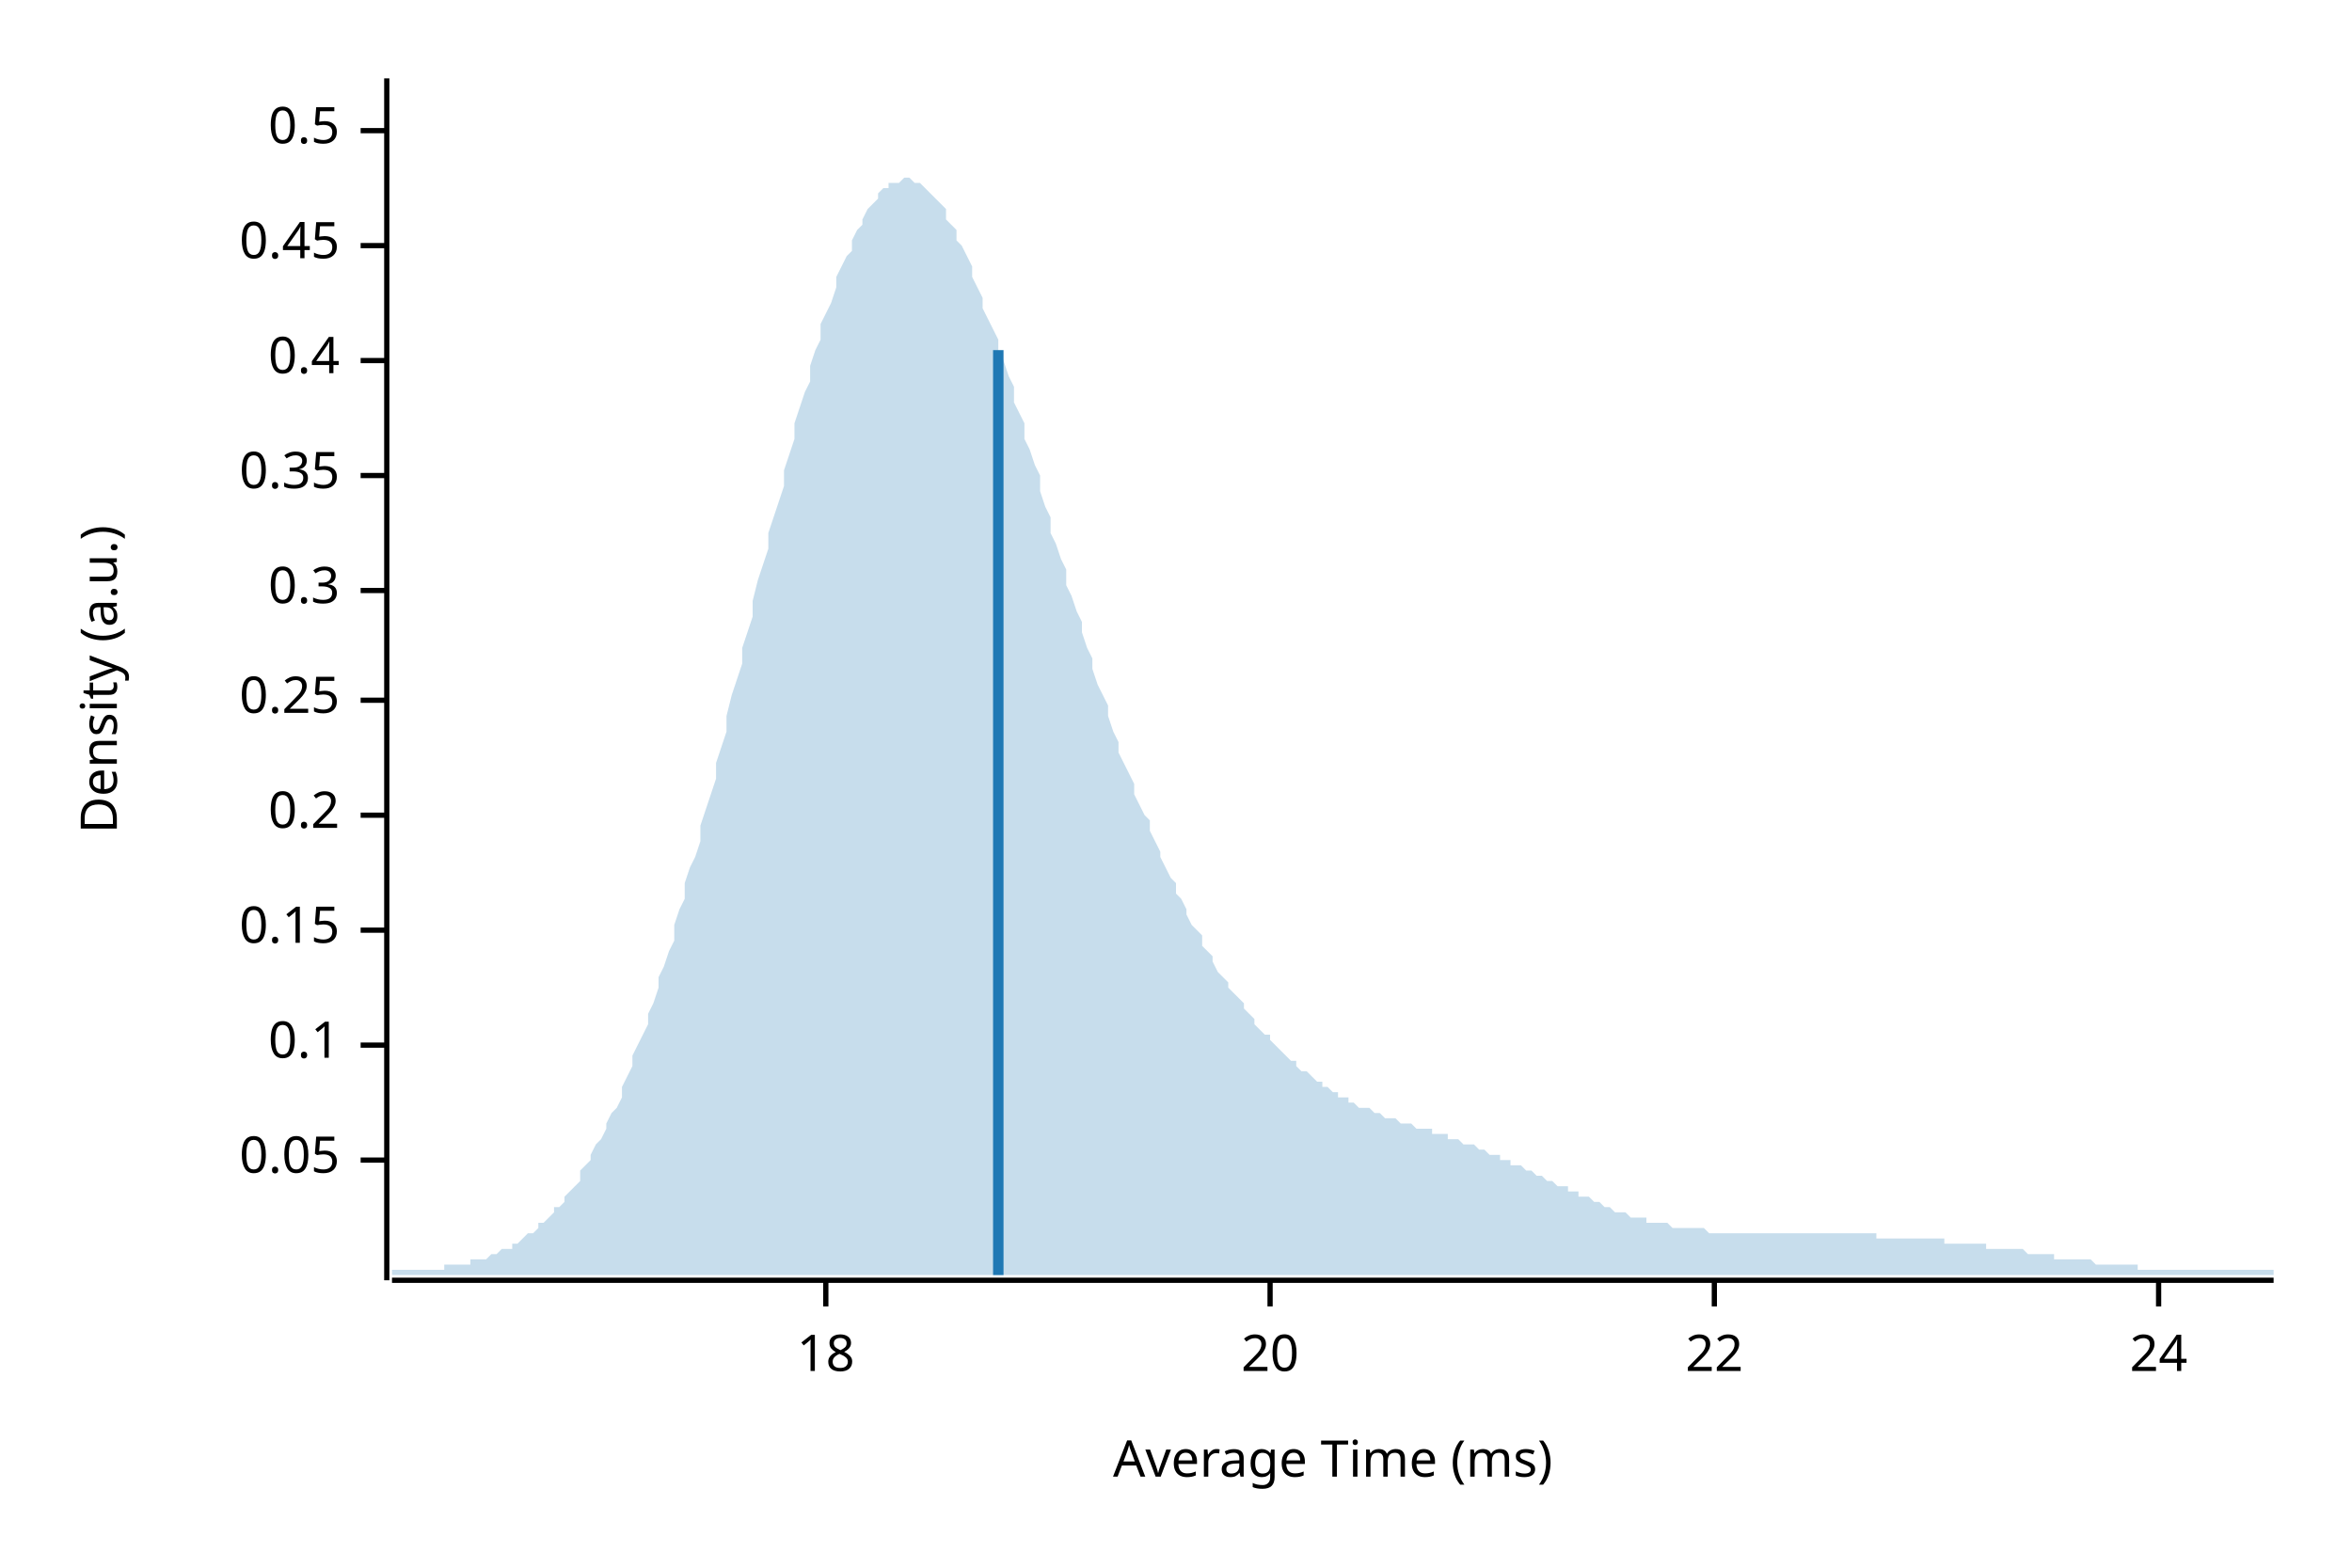
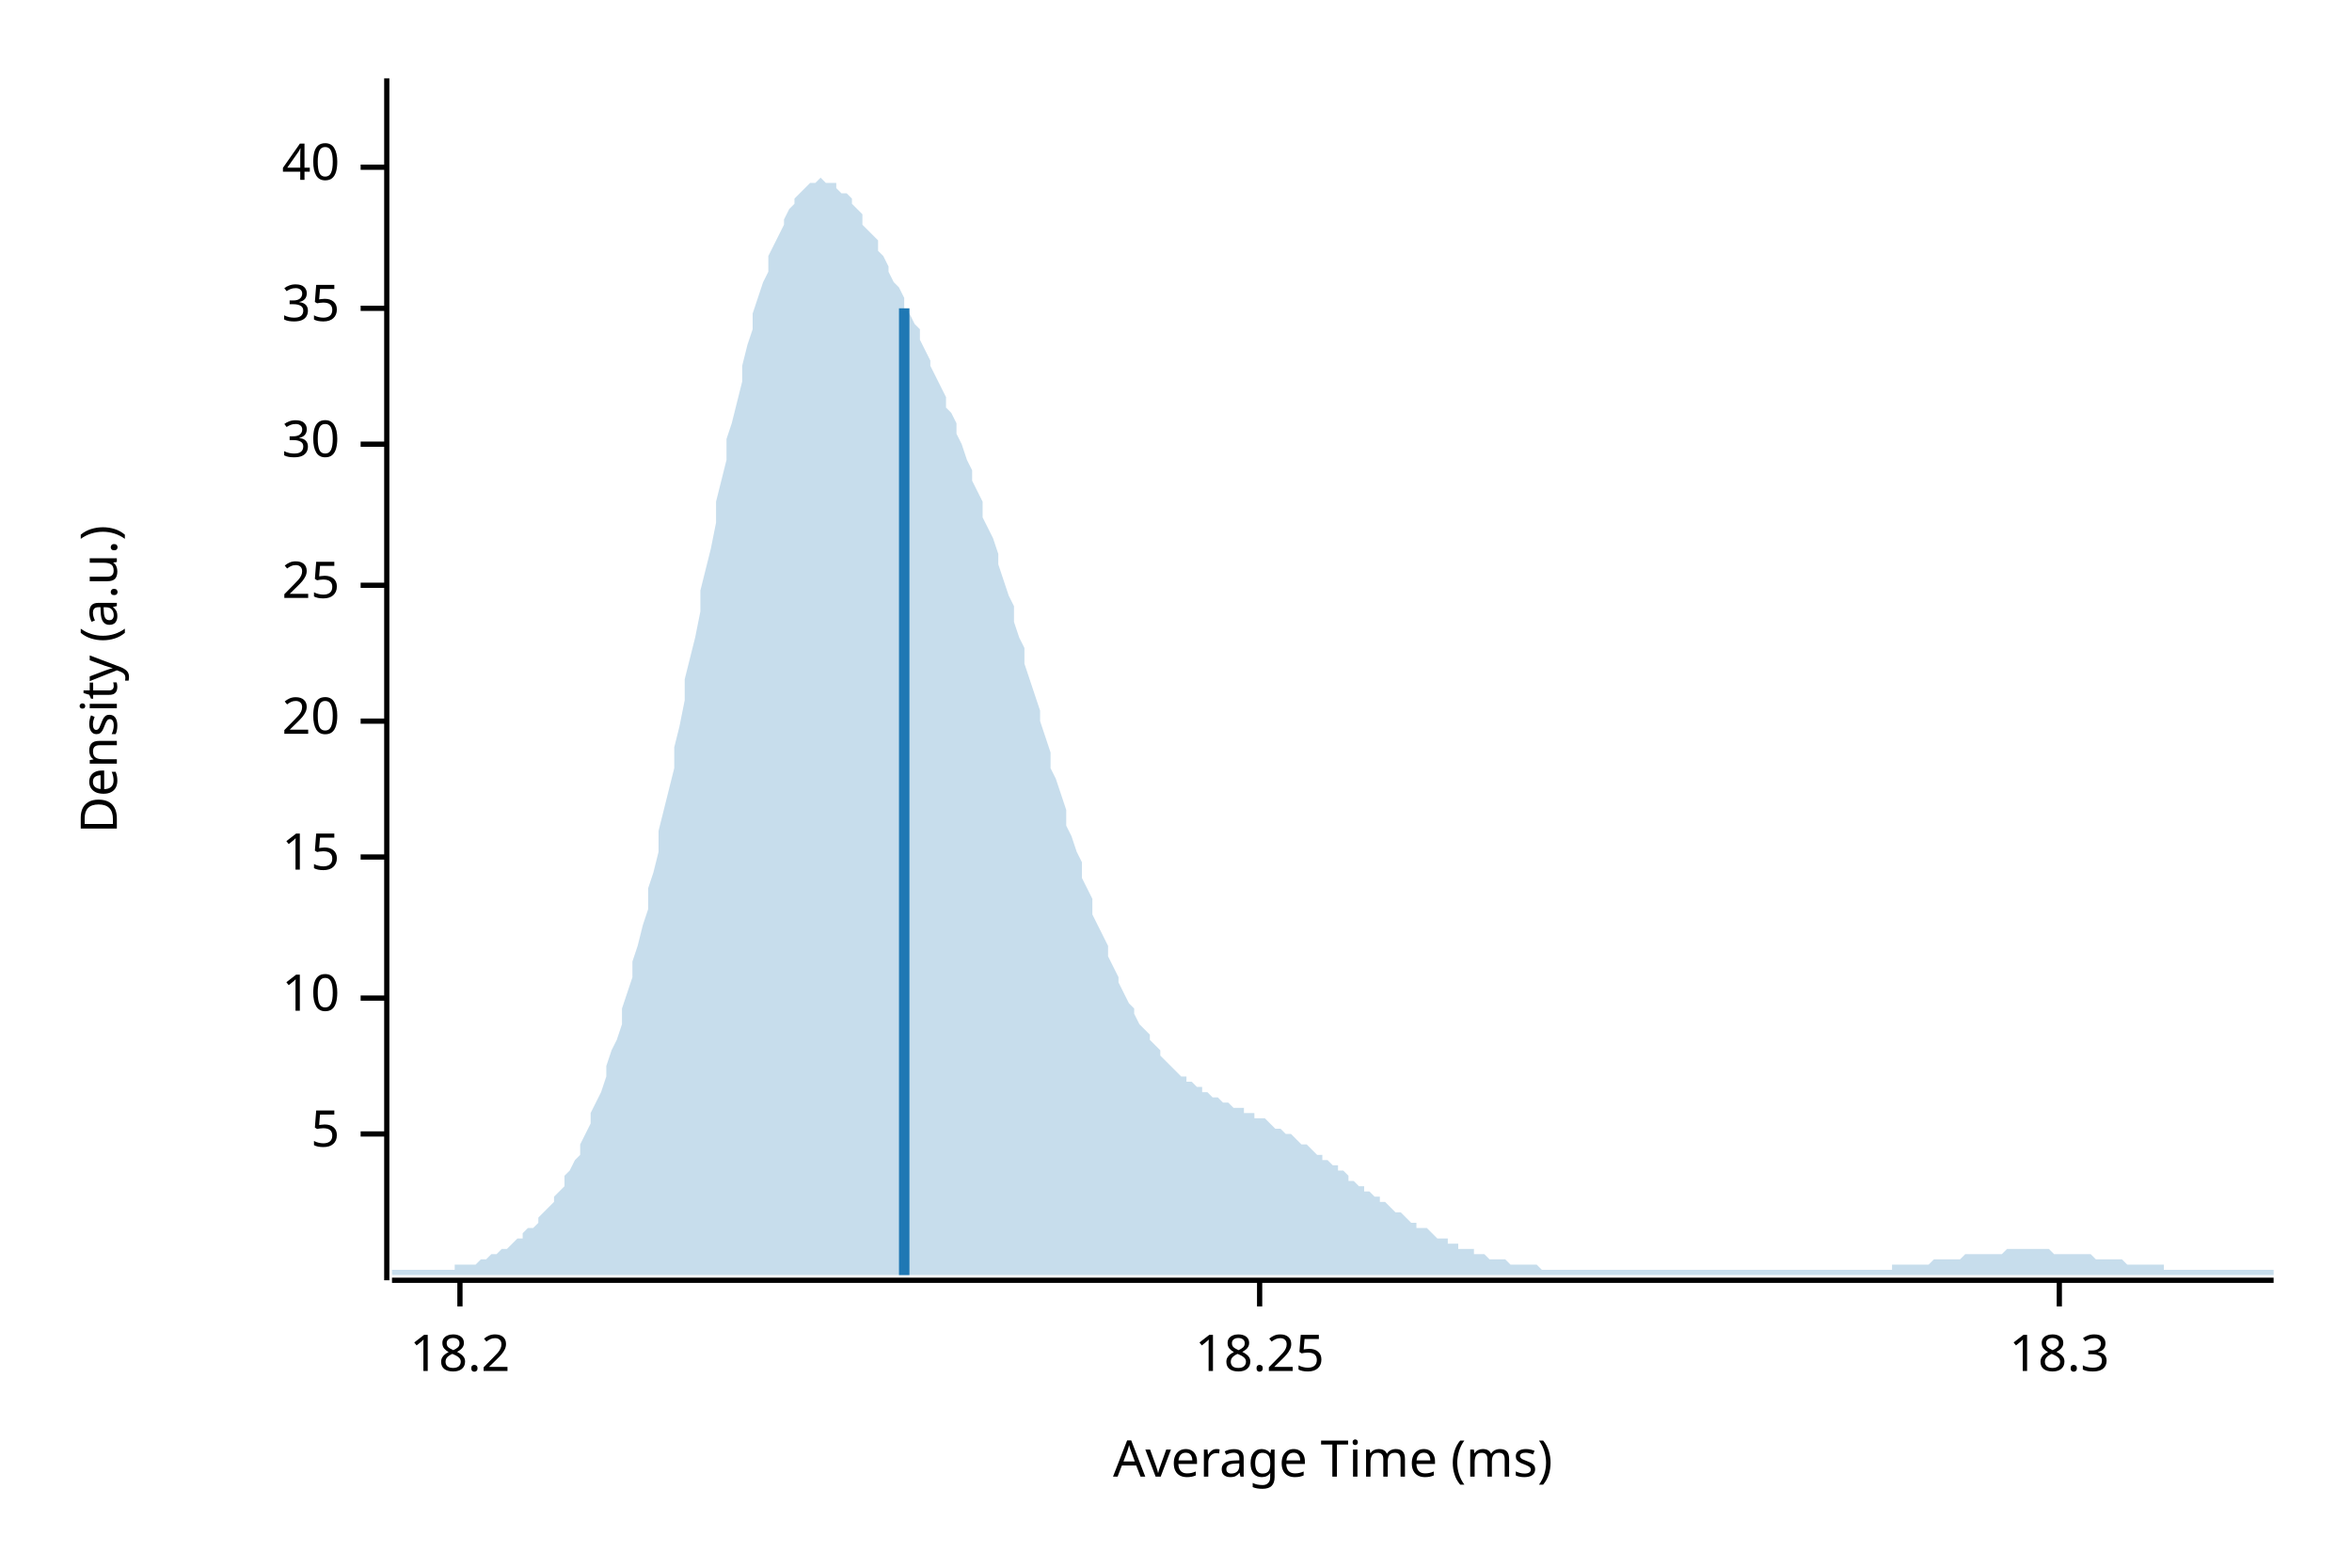
<svg xmlns="http://www.w3.org/2000/svg" width="450" height="300" viewBox="0 0 450 300">
  <text x="15" y="130" dy="0.76em" text-anchor="middle" font-family="sans-serif" font-size="9.677" opacity="1" fill="#000000" transform="rotate(270, 15, 130)">
Density (a.u.)
</text>
  <text x="255" y="285" dy="-0.5ex" text-anchor="middle" font-family="sans-serif" font-size="9.677" opacity="1" fill="#000000">
Average Time (ms)
</text>
  <polyline fill="none" opacity="1" stroke="#000000" stroke-width="1" points="74,15 74,245 " />
-   <text x="65" y="222" dy="0.5ex" text-anchor="end" font-family="sans-serif" font-size="9.677" opacity="1" fill="#000000">
- 0.05
+   <text x="65" y="217" dy="0.5ex" text-anchor="end" font-family="sans-serif" font-size="9.677" opacity="1" fill="#000000">
+ 5
</text>
-   <polyline fill="none" opacity="1" stroke="#000000" stroke-width="1" points="69,222 74,222 " />
-   <text x="65" y="200" dy="0.5ex" text-anchor="end" font-family="sans-serif" font-size="9.677" opacity="1" fill="#000000">
- 0.1
+   <polyline fill="none" opacity="1" stroke="#000000" stroke-width="1" points="69,217 74,217 " />
+   <text x="65" y="191" dy="0.5ex" text-anchor="end" font-family="sans-serif" font-size="9.677" opacity="1" fill="#000000">
+ 10
</text>
-   <polyline fill="none" opacity="1" stroke="#000000" stroke-width="1" points="69,200 74,200 " />
-   <text x="65" y="178" dy="0.5ex" text-anchor="end" font-family="sans-serif" font-size="9.677" opacity="1" fill="#000000">
- 0.15
+   <polyline fill="none" opacity="1" stroke="#000000" stroke-width="1" points="69,191 74,191 " />
+   <text x="65" y="164" dy="0.5ex" text-anchor="end" font-family="sans-serif" font-size="9.677" opacity="1" fill="#000000">
+ 15
</text>
-   <polyline fill="none" opacity="1" stroke="#000000" stroke-width="1" points="69,178 74,178 " />
-   <text x="65" y="156" dy="0.5ex" text-anchor="end" font-family="sans-serif" font-size="9.677" opacity="1" fill="#000000">
- 0.2
- </text>
-   <polyline fill="none" opacity="1" stroke="#000000" stroke-width="1" points="69,156 74,156 " />
-   <text x="65" y="134" dy="0.5ex" text-anchor="end" font-family="sans-serif" font-size="9.677" opacity="1" fill="#000000">
- 0.25
- </text>
-   <polyline fill="none" opacity="1" stroke="#000000" stroke-width="1" points="69,134 74,134 " />
-   <text x="65" y="113" dy="0.5ex" text-anchor="end" font-family="sans-serif" font-size="9.677" opacity="1" fill="#000000">
- 0.3
- </text>
-   <polyline fill="none" opacity="1" stroke="#000000" stroke-width="1" points="69,113 74,113 " />
-   <text x="65" y="91" dy="0.5ex" text-anchor="end" font-family="sans-serif" font-size="9.677" opacity="1" fill="#000000">
- 0.35
- </text>
-   <polyline fill="none" opacity="1" stroke="#000000" stroke-width="1" points="69,91 74,91 " />
-   <text x="65" y="69" dy="0.5ex" text-anchor="end" font-family="sans-serif" font-size="9.677" opacity="1" fill="#000000">
- 0.4
- </text>
-   <polyline fill="none" opacity="1" stroke="#000000" stroke-width="1" points="69,69 74,69 " />
-   <text x="65" y="47" dy="0.5ex" text-anchor="end" font-family="sans-serif" font-size="9.677" opacity="1" fill="#000000">
- 0.45
- </text>
-   <polyline fill="none" opacity="1" stroke="#000000" stroke-width="1" points="69,47 74,47 " />
-   <text x="65" y="25" dy="0.5ex" text-anchor="end" font-family="sans-serif" font-size="9.677" opacity="1" fill="#000000">
- 0.5
- </text>
-   <polyline fill="none" opacity="1" stroke="#000000" stroke-width="1" points="69,25 74,25 " />
-   <polyline fill="none" opacity="1" stroke="#000000" stroke-width="1" points="75,245 435,245 " />
-   <text x="158" y="255" dy="0.76em" text-anchor="middle" font-family="sans-serif" font-size="9.677" opacity="1" fill="#000000">
- 18
- </text>
-   <polyline fill="none" opacity="1" stroke="#000000" stroke-width="1" points="158,245 158,250 " />
-   <text x="243" y="255" dy="0.76em" text-anchor="middle" font-family="sans-serif" font-size="9.677" opacity="1" fill="#000000">
+   <polyline fill="none" opacity="1" stroke="#000000" stroke-width="1" points="69,164 74,164 " />
+   <text x="65" y="138" dy="0.5ex" text-anchor="end" font-family="sans-serif" font-size="9.677" opacity="1" fill="#000000">
20
</text>
-   <polyline fill="none" opacity="1" stroke="#000000" stroke-width="1" points="243,245 243,250 " />
-   <text x="328" y="255" dy="0.76em" text-anchor="middle" font-family="sans-serif" font-size="9.677" opacity="1" fill="#000000">
- 22
+   <polyline fill="none" opacity="1" stroke="#000000" stroke-width="1" points="69,138 74,138 " />
+   <text x="65" y="112" dy="0.5ex" text-anchor="end" font-family="sans-serif" font-size="9.677" opacity="1" fill="#000000">
+ 25
</text>
-   <polyline fill="none" opacity="1" stroke="#000000" stroke-width="1" points="328,245 328,250 " />
-   <text x="413" y="255" dy="0.76em" text-anchor="middle" font-family="sans-serif" font-size="9.677" opacity="1" fill="#000000">
- 24
+   <polyline fill="none" opacity="1" stroke="#000000" stroke-width="1" points="69,112 74,112 " />
+   <text x="65" y="85" dy="0.5ex" text-anchor="end" font-family="sans-serif" font-size="9.677" opacity="1" fill="#000000">
+ 30
</text>
-   <polyline fill="none" opacity="1" stroke="#000000" stroke-width="1" points="413,245 413,250 " />
-   <polygon opacity="0.25" fill="#1F78B4" points="75,243 75,243 76,243 77,243 77,243 78,243 79,243 80,243 80,243 81,243 82,243 82,243 83,243 84,243 85,243 85,242 86,242 87,242 87,242 88,242 89,242 90,242 90,241 91,241 92,241 93,241 93,241 94,240 95,240 95,240 96,239 97,239 98,239 98,238 99,238 100,237 100,237 101,236 102,236 103,235 103,234 104,234 105,233 106,232 106,231 107,231 108,230 108,229 109,228 110,227 111,226 111,224 112,223 113,222 113,221 114,219 115,218 116,216 116,215 117,213 118,212 119,210 119,208 120,206 121,204 121,202 122,200 123,198 124,196 124,194 125,192 126,189 126,187 127,185 128,182 129,180 129,177 130,174 131,172 131,169 132,166 133,164 134,161 134,158 135,155 136,152 137,149 137,146 138,143 139,140 139,137 140,133 141,130 142,127 142,124 143,121 144,118 144,115 145,111 146,108 147,105 147,102 148,99 149,96 150,93 150,90 151,87 152,84 152,81 153,78 154,75 155,73 155,70 156,67 157,65 157,62 158,60 159,58 160,55 160,53 161,51 162,49 163,48 163,46 164,44 165,43 165,42 166,40 167,39 168,38 168,37 169,36 170,36 170,35 171,35 172,35 173,34 173,34 174,34 175,35 176,35 176,35 177,36 178,37 178,37 179,38 180,39 181,40 181,42 182,43 183,44 183,46 184,47 185,49 186,51 186,53 187,55 188,57 188,59 189,61 190,63 191,65 191,67 192,69 193,72 194,74 194,77 195,79 196,81 196,84 197,86 198,89 199,91 199,94 200,97 201,99 201,102 202,104 203,107 204,109 204,112 205,114 206,117 207,119 207,121 208,124 209,126 209,128 210,131 211,133 212,135 212,137 213,140 214,142 214,144 215,146 216,148 217,150 217,152 218,154 219,156 220,157 220,159 221,161 222,163 222,164 223,166 224,168 225,169 225,171 226,172 227,174 227,175 228,177 229,178 230,179 230,181 231,182 232,183 232,184 233,186 234,187 235,188 235,189 236,190 237,191 238,192 238,193 239,194 240,195 240,196 241,197 242,198 243,198 243,199 244,200 245,201 245,201 246,202 247,203 248,203 248,204 249,205 250,205 251,206 251,206 252,207 253,207 253,208 254,208 255,209 256,209 256,210 257,210 258,210 258,211 259,211 260,212 261,212 261,212 262,212 263,213 264,213 264,213 265,214 266,214 266,214 267,214 268,215 269,215 269,215 270,215 271,216 271,216 272,216 273,216 274,216 274,217 275,217 276,217 277,217 277,218 278,218 279,218 279,218 280,219 281,219 282,219 282,219 283,220 284,220 284,220 285,221 286,221 287,221 287,222 288,222 289,222 289,223 290,223 291,223 292,224 292,224 293,224 294,225 295,225 295,225 296,226 297,226 297,226 298,227 299,227 300,227 300,228 301,228 302,228 302,229 303,229 304,229 305,230 305,230 306,230 307,231 308,231 308,231 309,232 310,232 310,232 311,232 312,233 313,233 313,233 314,233 315,233 315,234 316,234 317,234 318,234 318,234 319,234 320,235 321,235 321,235 322,235 323,235 323,235 324,235 325,235 326,235 326,235 327,236 328,236 328,236 329,236 330,236 331,236 331,236 332,236 333,236 333,236 334,236 335,236 336,236 336,236 337,236 338,236 339,236 339,236 340,236 341,236 341,236 342,236 343,236 344,236 344,236 345,236 346,236 346,236 347,236 348,236 349,236 349,236 350,236 351,236 352,236 352,236 353,236 354,236 354,236 355,236 356,236 357,236 357,236 358,236 359,236 359,237 360,237 361,237 362,237 362,237 363,237 364,237 365,237 365,237 366,237 367,237 367,237 368,237 369,237 370,237 370,237 371,237 372,237 372,238 373,238 374,238 375,238 375,238 376,238 377,238 378,238 378,238 379,238 380,238 380,239 381,239 382,239 383,239 383,239 384,239 385,239 385,239 386,239 387,239 388,240 388,240 389,240 390,240 390,240 391,240 392,240 393,240 393,241 394,241 395,241 396,241 396,241 397,241 398,241 398,241 399,241 400,241 401,242 401,242 402,242 403,242 403,242 404,242 405,242 406,242 406,242 407,242 408,242 409,242 409,243 410,243 411,243 411,243 412,243 413,243 414,243 414,243 415,243 416,243 416,243 417,243 418,243 419,243 419,243 420,243 421,243 422,243 422,243 423,243 424,243 424,243 425,243 426,243 427,243 427,243 428,243 429,243 429,243 430,243 431,243 432,243 432,243 433,243 434,243 435,243 435,244 75,244 " />
-   <polyline fill="none" opacity="1" stroke="#1F78B4" stroke-width="2" points="191,244 191,67 " />
+   <polyline fill="none" opacity="1" stroke="#000000" stroke-width="1" points="69,85 74,85 " />
+   <text x="65" y="59" dy="0.5ex" text-anchor="end" font-family="sans-serif" font-size="9.677" opacity="1" fill="#000000">
+ 35
+ </text>
+   <polyline fill="none" opacity="1" stroke="#000000" stroke-width="1" points="69,59 74,59 " />
+   <text x="65" y="32" dy="0.5ex" text-anchor="end" font-family="sans-serif" font-size="9.677" opacity="1" fill="#000000">
+ 40
+ </text>
+   <polyline fill="none" opacity="1" stroke="#000000" stroke-width="1" points="69,32 74,32 " />
+   <polyline fill="none" opacity="1" stroke="#000000" stroke-width="1" points="75,245 435,245 " />
+   <text x="88" y="255" dy="0.76em" text-anchor="middle" font-family="sans-serif" font-size="9.677" opacity="1" fill="#000000">
+ 18.2
+ </text>
+   <polyline fill="none" opacity="1" stroke="#000000" stroke-width="1" points="88,245 88,250 " />
+   <text x="241" y="255" dy="0.76em" text-anchor="middle" font-family="sans-serif" font-size="9.677" opacity="1" fill="#000000">
+ 18.25
+ </text>
+   <polyline fill="none" opacity="1" stroke="#000000" stroke-width="1" points="241,245 241,250 " />
+   <text x="394" y="255" dy="0.76em" text-anchor="middle" font-family="sans-serif" font-size="9.677" opacity="1" fill="#000000">
+ 18.3
+ </text>
+   <polyline fill="none" opacity="1" stroke="#000000" stroke-width="1" points="394,245 394,250 " />
+   <polygon opacity="0.25" fill="#1F78B4" points="75,243 75,243 76,243 77,243 77,243 78,243 79,243 80,243 80,243 81,243 82,243 82,243 83,243 84,243 85,243 85,243 86,243 87,243 87,242 88,242 89,242 90,242 90,242 91,242 92,241 93,241 93,241 94,240 95,240 95,240 96,239 97,239 98,238 98,238 99,237 100,237 100,236 101,235 102,235 103,234 103,233 104,232 105,231 106,230 106,229 107,228 108,227 108,225 109,224 110,222 111,221 111,219 112,217 113,215 113,213 114,211 115,209 116,206 116,204 117,201 118,199 119,196 119,193 120,190 121,187 121,184 122,181 123,177 124,174 124,170 125,167 126,163 126,159 127,155 128,151 129,147 129,143 130,139 131,134 131,130 132,126 133,122 134,117 134,113 135,109 136,105 137,100 137,96 138,92 139,88 139,84 140,81 141,77 142,73 142,70 143,66 144,63 144,60 145,57 146,54 147,52 147,49 148,47 149,45 150,43 150,42 151,40 152,39 152,38 153,37 154,36 155,35 155,35 156,35 157,34 157,34 158,35 159,35 160,35 160,36 161,37 162,37 163,38 163,39 164,40 165,41 165,43 166,44 167,45 168,46 168,48 169,49 170,51 170,52 171,54 172,55 173,57 173,59 174,60 175,62 176,63 176,65 177,67 178,69 178,70 179,72 180,74 181,76 181,78 182,79 183,81 183,83 184,85 185,88 186,90 186,92 187,94 188,96 188,99 189,101 190,103 191,106 191,108 192,111 193,114 194,116 194,119 195,122 196,124 196,127 197,130 198,133 199,136 199,138 200,141 201,144 201,147 202,149 203,152 204,155 204,158 205,160 206,163 207,165 207,168 208,170 209,172 209,175 210,177 211,179 212,181 212,183 213,185 214,187 214,188 215,190 216,192 217,193 217,194 218,196 219,197 220,198 220,199 221,200 222,201 222,202 223,203 224,204 225,205 225,205 226,206 227,206 227,207 228,207 229,208 230,208 230,209 231,209 232,210 232,210 233,210 234,211 235,211 235,211 236,212 237,212 238,212 238,213 239,213 240,213 240,214 241,214 242,214 243,215 243,215 244,216 245,216 245,216 246,217 247,217 248,218 248,218 249,219 250,219 251,220 251,220 252,221 253,221 253,222 254,222 255,223 256,223 256,224 257,224 258,225 258,226 259,226 260,227 261,227 261,228 262,228 263,229 264,229 264,230 265,230 266,231 266,231 267,232 268,232 269,233 269,233 270,234 271,234 271,235 272,235 273,235 274,236 274,236 275,237 276,237 277,237 277,238 278,238 279,238 279,239 280,239 281,239 282,239 282,240 283,240 284,240 284,240 285,241 286,241 287,241 287,241 288,241 289,242 289,242 290,242 291,242 292,242 292,242 293,242 294,242 295,243 295,243 296,243 297,243 297,243 298,243 299,243 300,243 300,243 301,243 302,243 302,243 303,243 304,243 305,243 305,243 306,243 307,243 308,243 308,243 309,243 310,243 310,243 311,243 312,243 313,243 313,243 314,243 315,243 315,243 316,243 317,243 318,243 318,243 319,243 320,243 321,243 321,243 322,243 323,243 323,243 324,243 325,243 326,243 326,243 327,243 328,243 328,243 329,243 330,243 331,243 331,243 332,243 333,243 333,243 334,243 335,243 336,243 336,243 337,243 338,243 339,243 339,243 340,243 341,243 341,243 342,243 343,243 344,243 344,243 345,243 346,243 346,243 347,243 348,243 349,243 349,243 350,243 351,243 352,243 352,243 353,243 354,243 354,243 355,243 356,243 357,243 357,243 358,243 359,243 359,243 360,243 361,243 362,243 362,242 363,242 364,242 365,242 365,242 366,242 367,242 367,242 368,242 369,242 370,241 370,241 371,241 372,241 372,241 373,241 374,241 375,241 375,241 376,240 377,240 378,240 378,240 379,240 380,240 380,240 381,240 382,240 383,240 383,240 384,239 385,239 385,239 386,239 387,239 388,239 388,239 389,239 390,239 390,239 391,239 392,239 393,240 393,240 394,240 395,240 396,240 396,240 397,240 398,240 398,240 399,240 400,240 401,241 401,241 402,241 403,241 403,241 404,241 405,241 406,241 406,241 407,242 408,242 409,242 409,242 410,242 411,242 411,242 412,242 413,242 414,242 414,243 415,243 416,243 416,243 417,243 418,243 419,243 419,243 420,243 421,243 422,243 422,243 423,243 424,243 424,243 425,243 426,243 427,243 427,243 428,243 429,243 429,243 430,243 431,243 432,243 432,243 433,243 434,243 435,243 435,244 75,244 " />
+   <polyline fill="none" opacity="1" stroke="#1F78B4" stroke-width="2" points="173,244 173,59 " />
</svg>
